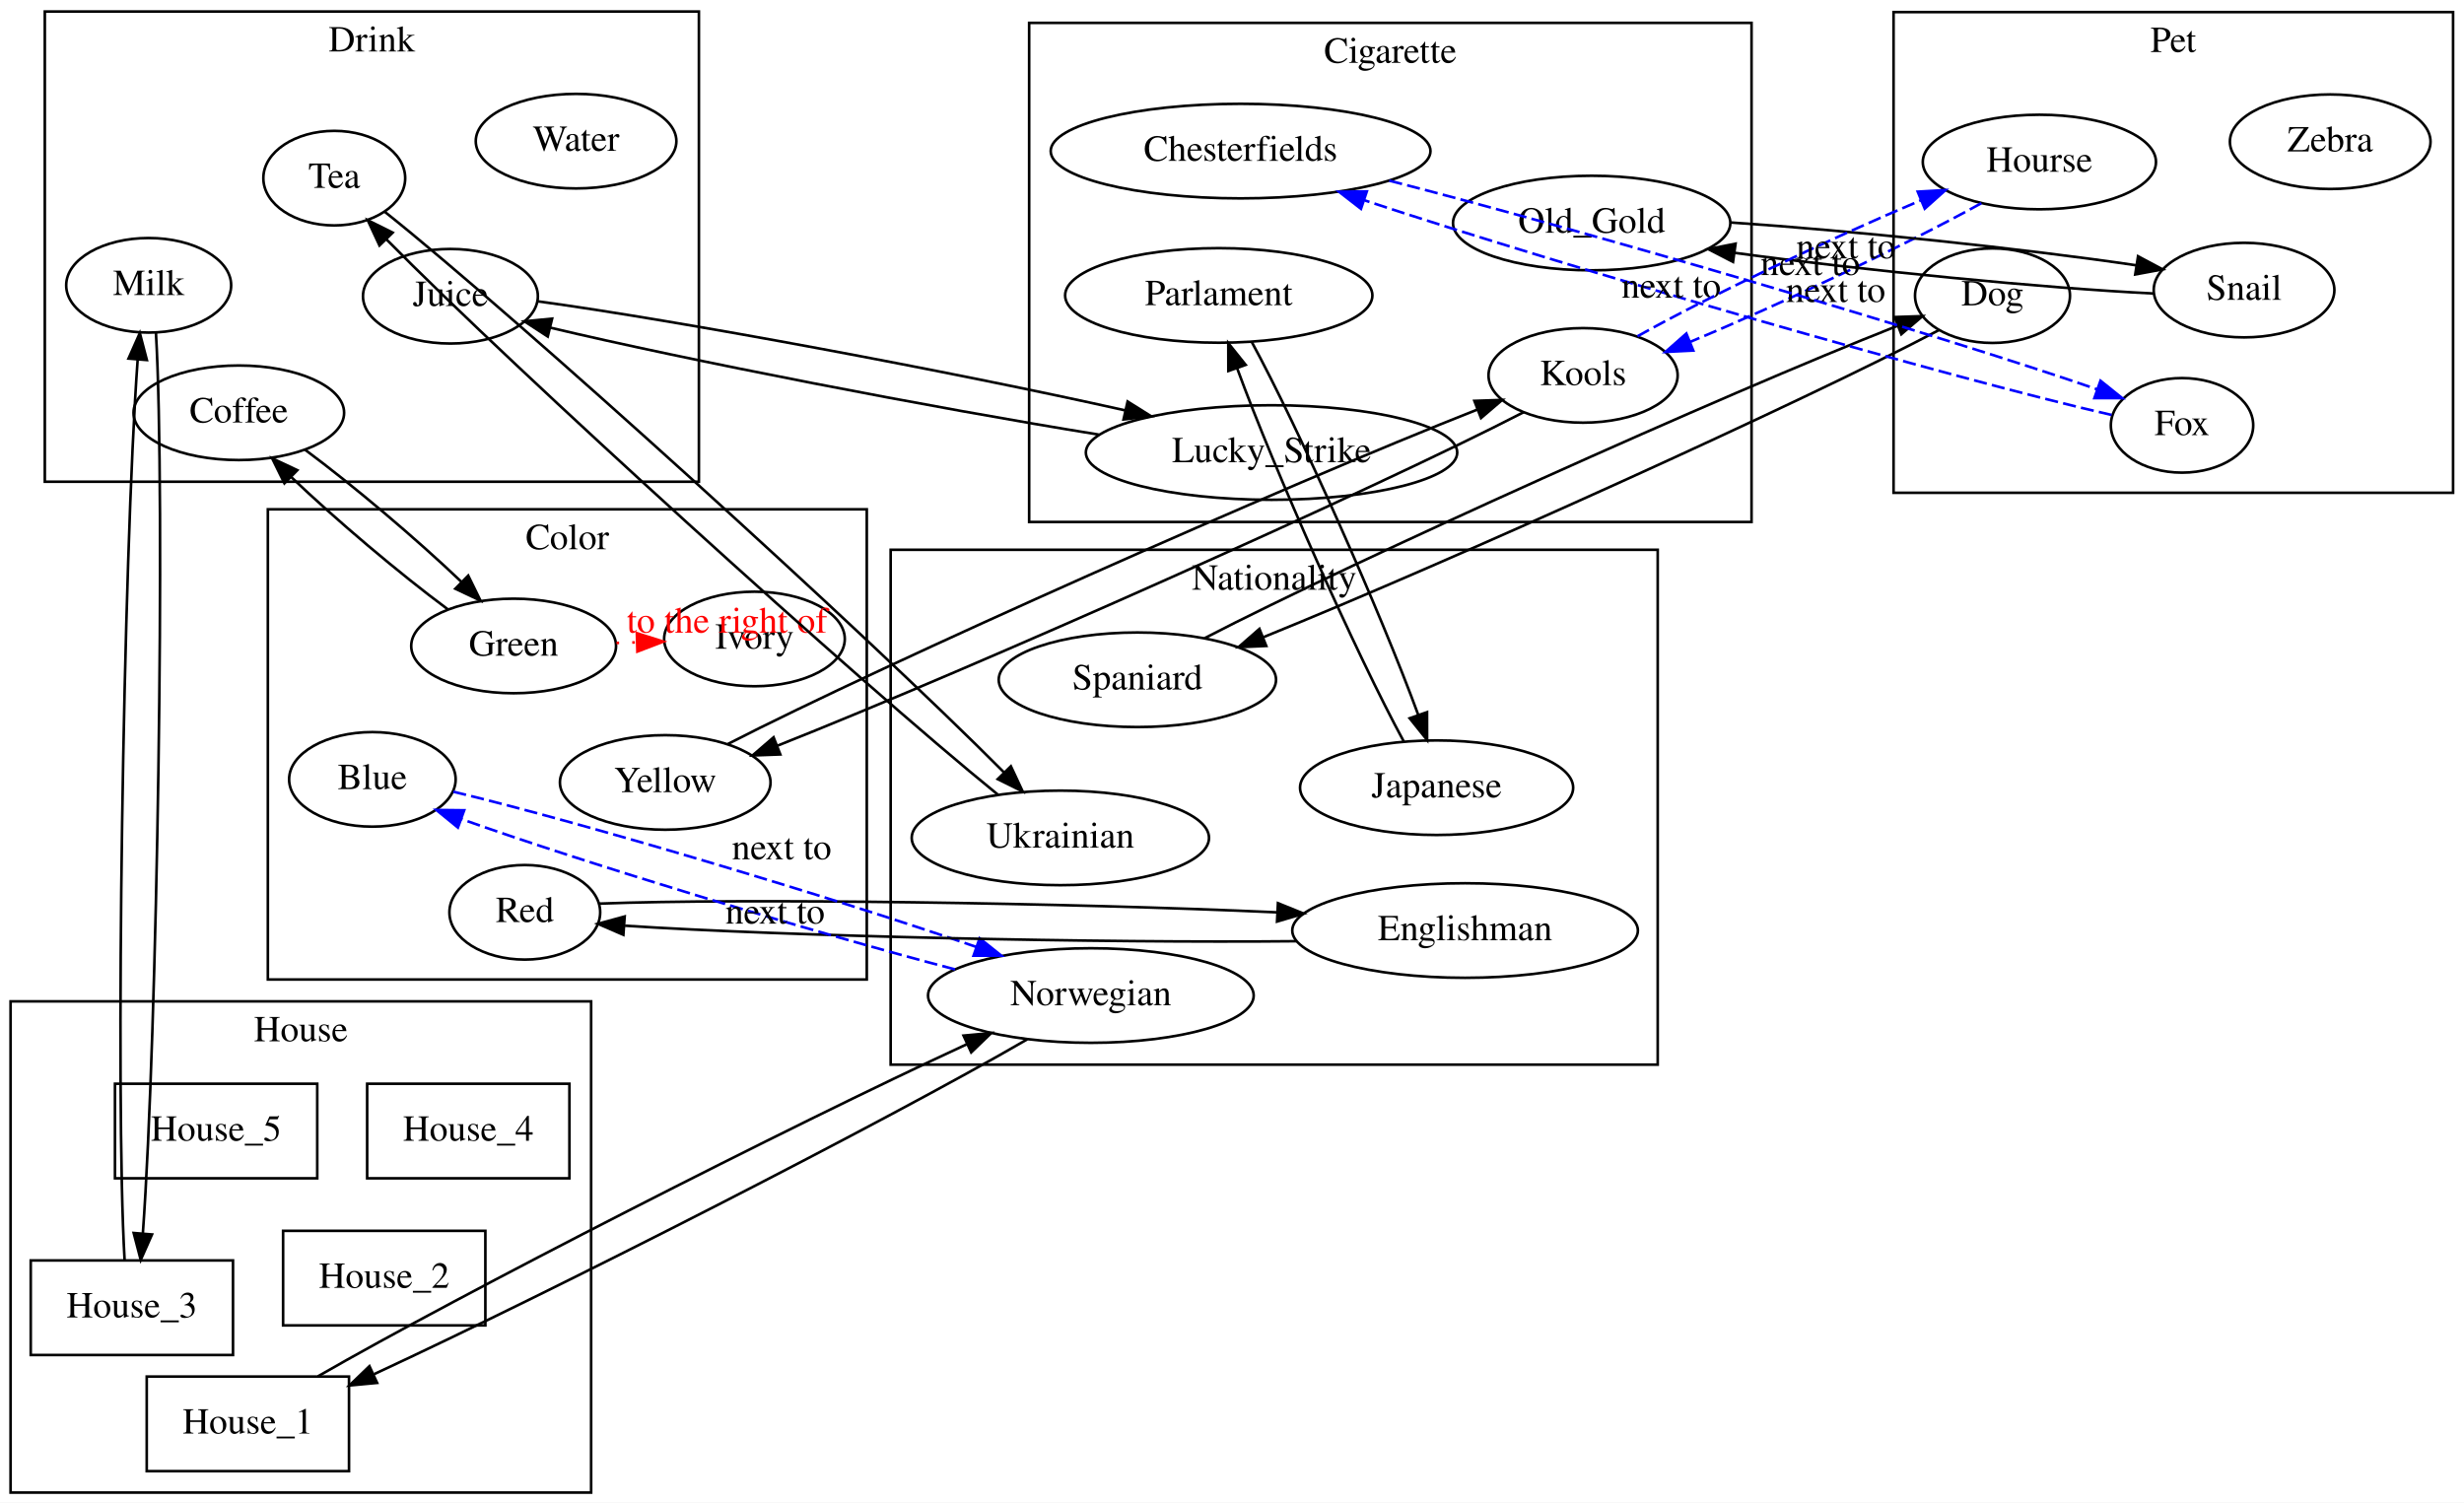
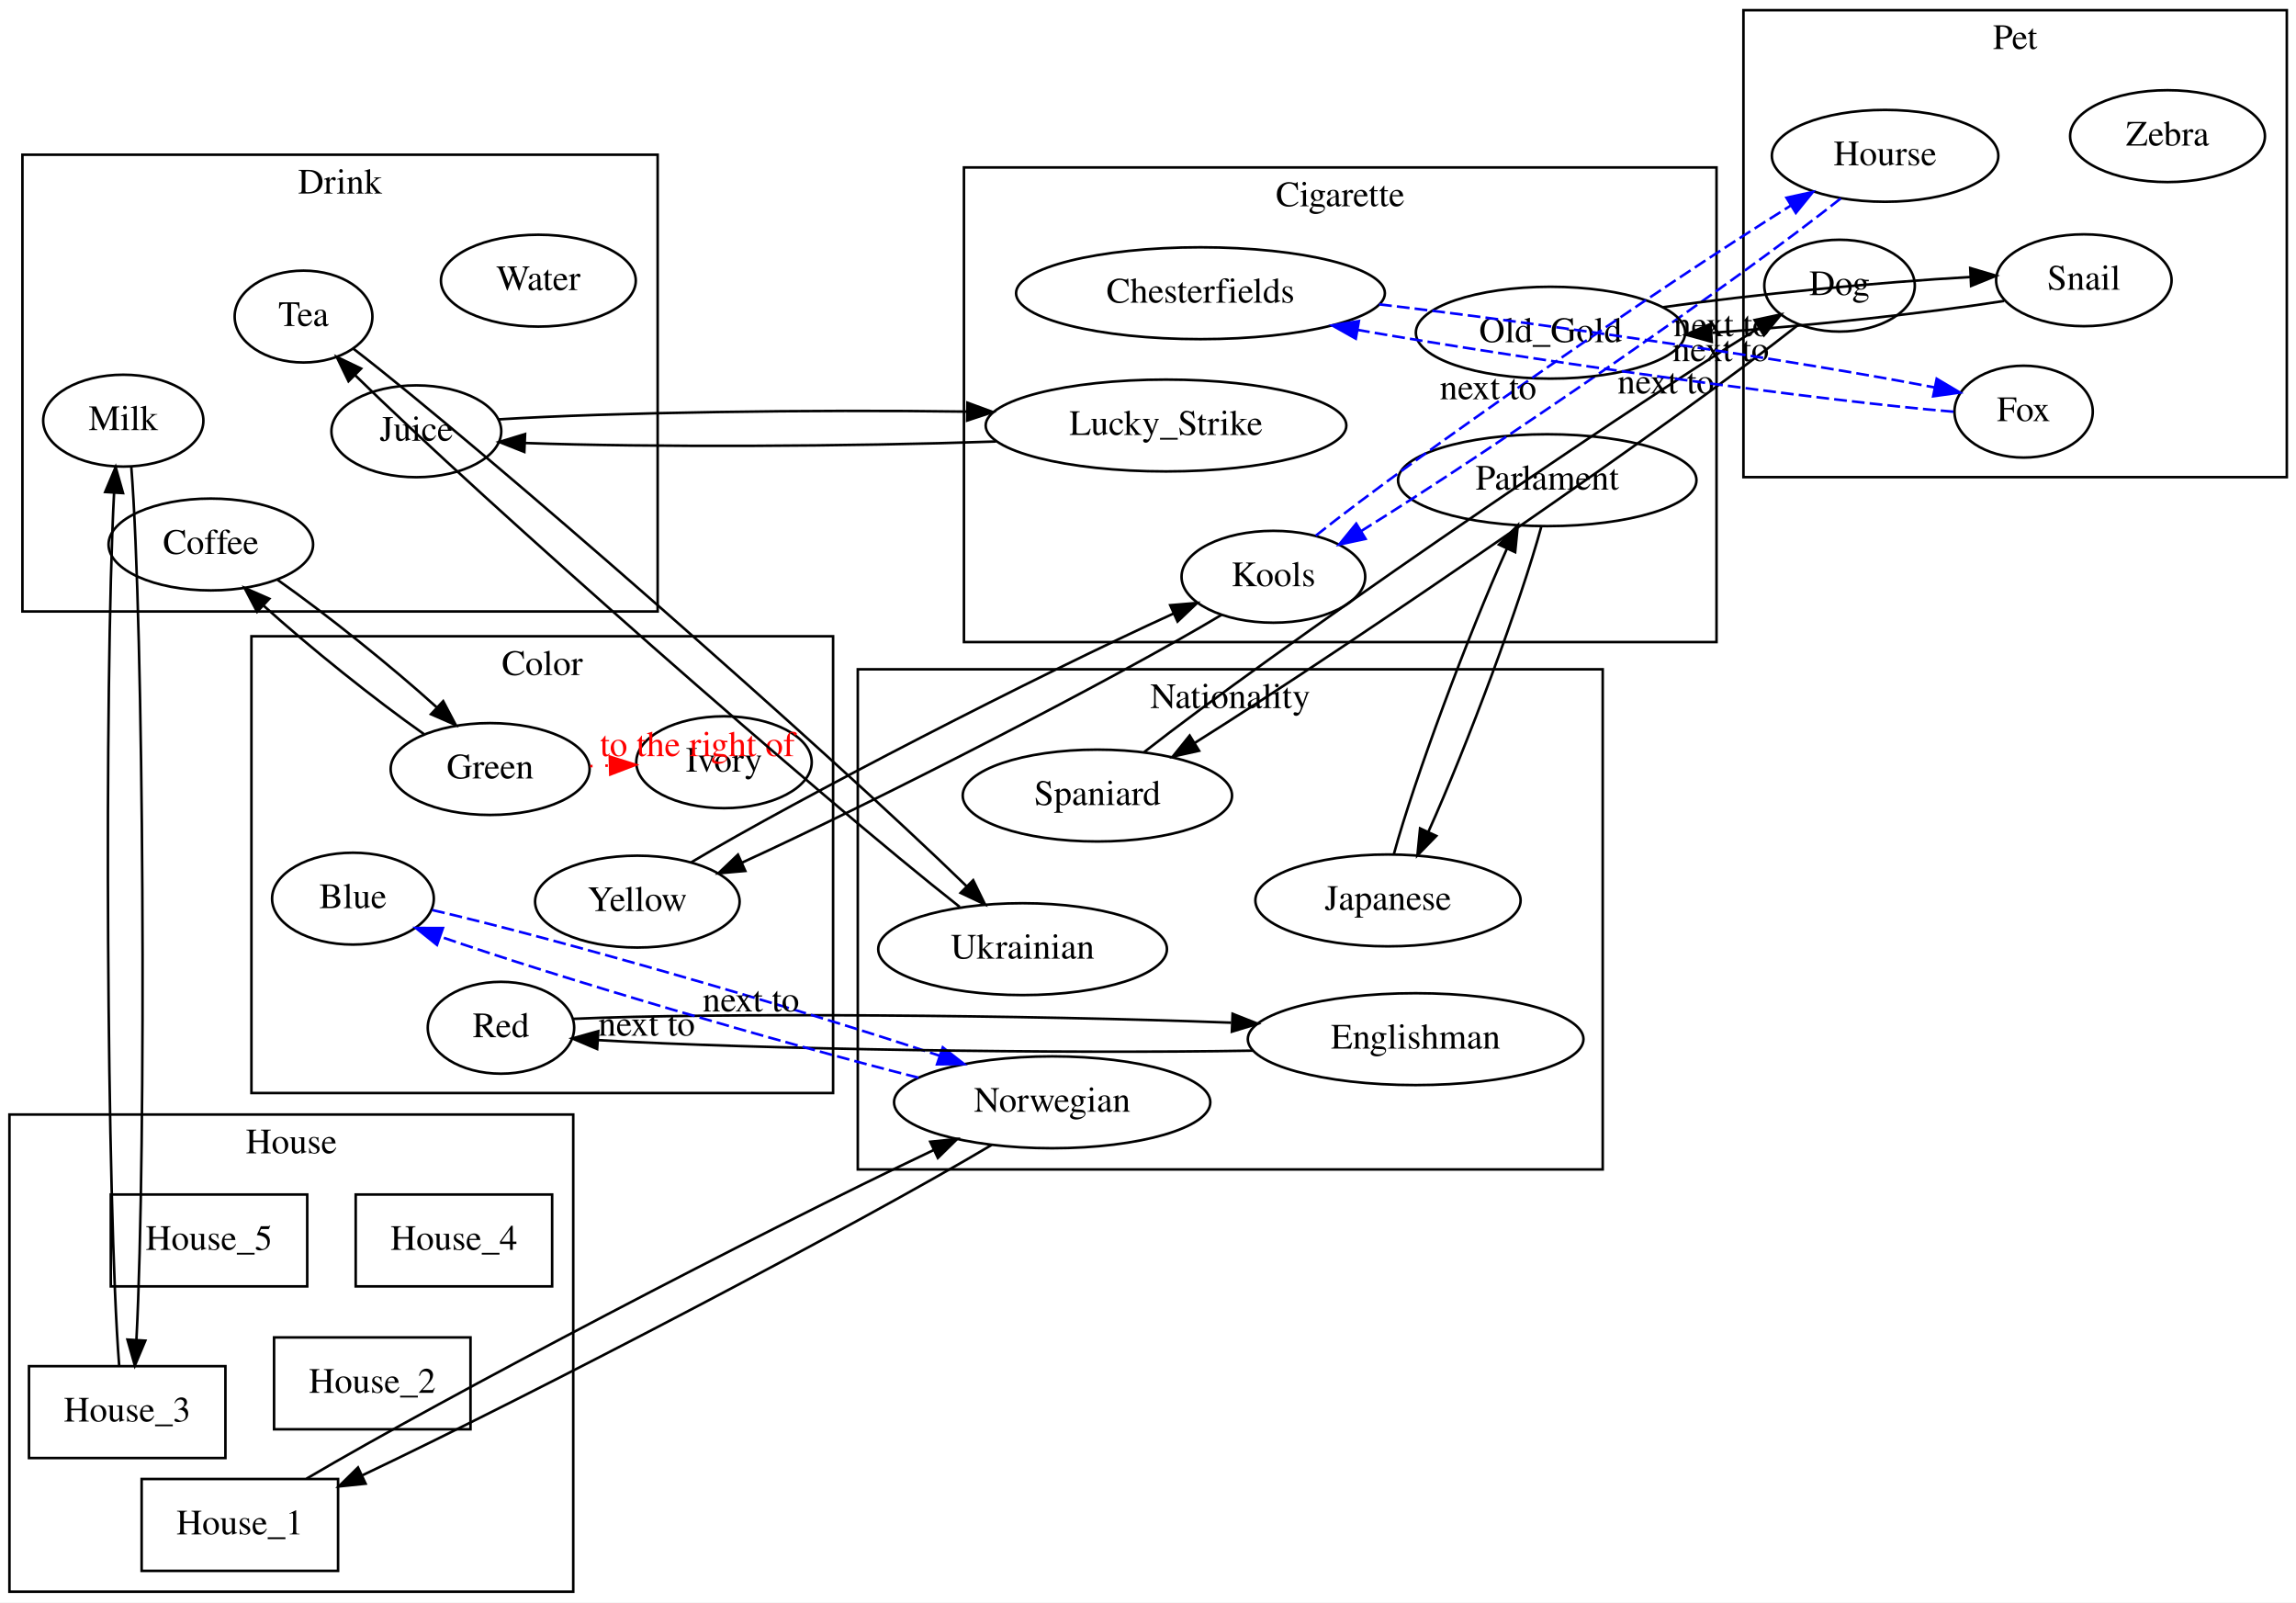
- <svg xmlns="http://www.w3.org/2000/svg" width="938pt" height="572pt" viewBox="0.00 0.00 938.00 572.00">
-   <g id="graph0" class="graph" transform="scale(1 1) rotate(0) translate(4 568)">
-     <polygon fill="white" stroke="transparent" points="-4,4 -4,-568 934,-568 934,4 -4,4" />
+ <svg xmlns="http://www.w3.org/2000/svg" width="900pt" height="628pt" viewBox="0.00 0.00 900.00 628.00">
+   <g id="graph0" class="graph" transform="scale(1 1) rotate(0) translate(4 624)">
+     <polygon fill="white" stroke="transparent" points="-4,4 -4,-624 896,-624 896,4 -4,4" />
    <g id="clust1" class="cluster">
-       <polygon fill="none" stroke="black" points="0.03,0.21 0.03,-186.79 221.03,-186.79 221.03,0.21 0.03,0.21" />
-       <text text-anchor="middle" x="110.53" y="-171.59" font-family="Times,serif" font-size="14.00">House</text>
+       <polygon fill="none" stroke="black" points="-0.3,-0.23 -0.3,-187.23 220.7,-187.23 220.7,-0.23 -0.3,-0.23" />
+       <text text-anchor="middle" x="110.2" y="-172.03" font-family="Times,serif" font-size="14.00">House</text>
    </g>
    <g id="clust2" class="cluster">
-       <polygon fill="none" stroke="black" points="97.97,-195.11 97.97,-374.11 325.97,-374.11 325.97,-195.11 97.97,-195.11" />
-       <text text-anchor="middle" x="211.97" y="-358.91" font-family="Times,serif" font-size="14.00">Color</text>
+       <polygon fill="none" stroke="black" points="94.56,-195.65 94.56,-374.65 322.56,-374.65 322.56,-195.65 94.56,-195.65" />
+       <text text-anchor="middle" x="208.56" y="-359.45" font-family="Times,serif" font-size="14.00">Color</text>
    </g>
    <g id="clust3" class="cluster">
-       <polygon fill="none" stroke="black" points="335.06,-162.7 335.06,-358.7 627.06,-358.7 627.06,-162.7 335.06,-162.7" />
-       <text text-anchor="middle" x="481.06" y="-343.5" font-family="Times,serif" font-size="14.00">Nationality</text>
+       <polygon fill="none" stroke="black" points="332.24,-165.71 332.24,-361.71 624.24,-361.71 624.24,-165.71 332.24,-165.71" />
+       <text text-anchor="middle" x="478.24" y="-346.51" font-family="Times,serif" font-size="14.00">Nationality</text>
    </g>
    <g id="clust4" class="cluster">
-       <polygon fill="none" stroke="black" points="716.84,-380.4 716.84,-563.4 929.84,-563.4 929.84,-380.4 716.84,-380.4" />
-       <text text-anchor="middle" x="823.34" y="-548.2" font-family="Times,serif" font-size="14.00">Pet</text>
+       <polygon fill="none" stroke="black" points="679.4,-437.01 679.4,-620.01 892.4,-620.01 892.4,-437.01 679.4,-437.01" />
+       <text text-anchor="middle" x="785.9" y="-604.81" font-family="Times,serif" font-size="14.00">Pet</text>
    </g>
    <g id="clust5" class="cluster">
-       <polygon fill="none" stroke="black" points="387.78,-369.29 387.78,-559.29 662.78,-559.29 662.78,-369.29 387.78,-369.29" />
-       <text text-anchor="middle" x="525.28" y="-544.09" font-family="Times,serif" font-size="14.00">Cigarette</text>
+       <polygon fill="none" stroke="black" points="373.85,-372.38 373.85,-558.38 668.85,-558.38 668.85,-372.38 373.85,-372.38" />
+       <text text-anchor="middle" x="521.35" y="-543.18" font-family="Times,serif" font-size="14.00">Cigarette</text>
    </g>
    <g id="clust6" class="cluster">
-       <polygon fill="none" stroke="black" points="13.06,-384.61 13.06,-563.61 262.06,-563.61 262.06,-384.61 13.06,-384.61" />
-       <text text-anchor="middle" x="137.56" y="-548.41" font-family="Times,serif" font-size="14.00">Drink</text>
+       <polygon fill="none" stroke="black" points="4.79,-384.37 4.79,-563.37 253.79,-563.37 253.79,-384.37 4.79,-384.37" />
+       <text text-anchor="middle" x="129.29" y="-548.17" font-family="Times,serif" font-size="14.00">Drink</text>
    </g>
    <g id="node1" class="node">
-       <polygon fill="none" stroke="black" points="128.86,-43.95 51.86,-43.95 51.86,-7.95 128.86,-7.95 128.86,-43.95" />
-       <text text-anchor="middle" x="90.36" y="-22.25" font-family="Times,serif" font-size="14.00">House_1</text>
+       <polygon fill="none" stroke="black" points="128.52,-44.39 51.52,-44.39 51.52,-8.39 128.52,-8.39 128.52,-44.39" />
+       <text text-anchor="middle" x="90.02" y="-22.69" font-family="Times,serif" font-size="14.00">House_1</text>
    </g>
    <g id="node15" class="node">
-       <ellipse fill="none" stroke="black" cx="411.27" cy="-189.01" rx="61.99" ry="18" />
-       <text text-anchor="middle" x="411.27" y="-185.31" font-family="Times,serif" font-size="14.00">Norwegian</text>
+       <ellipse fill="none" stroke="black" cx="408.44" cy="-192.02" rx="61.99" ry="18" />
+       <text text-anchor="middle" x="408.44" y="-188.32" font-family="Times,serif" font-size="14.00">Norwegian</text>
    </g>
    <g id="edge17" class="edge">
-       <path fill="none" stroke="black" d="M117.01,-44.03C171.4,-75.38 295.71,-138.85 364.08,-170.49" />
-       <polygon fill="black" stroke="black" points="362.8,-173.75 373.35,-174.73 365.72,-167.38 362.8,-173.75" />
+       <path fill="none" stroke="black" d="M116.14,-44.52C170.04,-76.32 294.11,-141.15 362,-173.32" />
+       <polygon fill="black" stroke="black" points="360.66,-176.56 371.2,-177.64 363.63,-170.22 360.66,-176.56" />
    </g>
    <g id="node2" class="node">
-       <polygon fill="none" stroke="black" points="180.77,-99.43 103.77,-99.43 103.77,-63.43 180.77,-63.43 180.77,-99.43" />
-       <text text-anchor="middle" x="142.27" y="-77.73" font-family="Times,serif" font-size="14.00">House_2</text>
+       <polygon fill="none" stroke="black" points="180.43,-99.88 103.43,-99.88 103.43,-63.88 180.43,-63.88 180.43,-99.88" />
+       <text text-anchor="middle" x="141.93" y="-78.18" font-family="Times,serif" font-size="14.00">House_2</text>
    </g>
    <g id="node3" class="node">
-       <polygon fill="none" stroke="black" points="84.7,-88.16 7.7,-88.16 7.7,-52.16 84.7,-52.16 84.7,-88.16" />
-       <text text-anchor="middle" x="46.2" y="-66.46" font-family="Times,serif" font-size="14.00">House_3</text>
+       <polygon fill="none" stroke="black" points="84.36,-88.61 7.36,-88.61 7.36,-52.61 84.36,-52.61 84.36,-88.61" />
+       <text text-anchor="middle" x="45.86" y="-66.91" font-family="Times,serif" font-size="14.00">House_3</text>
    </g>
    <g id="node27" class="node">
-       <ellipse fill="none" stroke="black" cx="52.6" cy="-459.39" rx="31.4" ry="18" />
-       <text text-anchor="middle" x="52.6" y="-455.69" font-family="Times,serif" font-size="14.00">Milk</text>
+       <ellipse fill="none" stroke="black" cx="44.33" cy="-459.15" rx="31.4" ry="18" />
+       <text text-anchor="middle" x="44.33" y="-455.45" font-family="Times,serif" font-size="14.00">Milk</text>
    </g>
    <g id="edge15" class="edge">
-       <path fill="none" stroke="black" d="M43.44,-88.21C39.77,-150.27 42.92,-355.31 48.4,-430.99" />
-       <polygon fill="black" stroke="black" points="44.93,-431.5 49.23,-441.19 51.91,-430.94 44.93,-431.5" />
+       <path fill="none" stroke="black" d="M42.72,-88.82C37.79,-151 36.77,-355.3 40.71,-430.79" />
+       <polygon fill="black" stroke="black" points="37.23,-431.19 41.33,-440.96 44.22,-430.76 37.23,-431.19" />
    </g>
    <g id="node4" class="node">
-       <polygon fill="none" stroke="black" points="212.77,-155.43 135.77,-155.43 135.77,-119.43 212.77,-119.43 212.77,-155.43" />
-       <text text-anchor="middle" x="174.27" y="-133.73" font-family="Times,serif" font-size="14.00">House_4</text>
+       <polygon fill="none" stroke="black" points="212.43,-155.88 135.43,-155.88 135.43,-119.88 212.43,-119.88 212.43,-155.88" />
+       <text text-anchor="middle" x="173.93" y="-134.18" font-family="Times,serif" font-size="14.00">House_4</text>
    </g>
    <g id="node5" class="node">
-       <polygon fill="none" stroke="black" points="116.77,-155.43 39.77,-155.43 39.77,-119.43 116.77,-119.43 116.77,-155.43" />
-       <text text-anchor="middle" x="78.27" y="-133.73" font-family="Times,serif" font-size="14.00">House_5</text>
+       <polygon fill="none" stroke="black" points="116.43,-155.88 39.43,-155.88 39.43,-119.88 116.43,-119.88 116.43,-155.88" />
+       <text text-anchor="middle" x="77.93" y="-134.18" font-family="Times,serif" font-size="14.00">House_5</text>
    </g>
    <g id="node6" class="node">
-       <ellipse fill="none" stroke="black" cx="283.21" cy="-324.75" rx="34.39" ry="18" />
-       <text text-anchor="middle" x="283.21" y="-321.05" font-family="Times,serif" font-size="14.00">Ivory</text>
+       <ellipse fill="none" stroke="black" cx="279.8" cy="-325.29" rx="34.39" ry="18" />
+       <text text-anchor="middle" x="279.8" y="-321.59" font-family="Times,serif" font-size="14.00">Ivory</text>
    </g>
    <g id="node7" class="node">
-       <ellipse fill="none" stroke="black" cx="249.24" cy="-270.13" rx="40.09" ry="18" />
-       <text text-anchor="middle" x="249.24" y="-266.43" font-family="Times,serif" font-size="14.00">Yellow</text>
+       <ellipse fill="none" stroke="black" cx="245.83" cy="-270.67" rx="40.09" ry="18" />
+       <text text-anchor="middle" x="245.83" y="-266.97" font-family="Times,serif" font-size="14.00">Yellow</text>
    </g>
    <g id="node24" class="node">
-       <ellipse fill="none" stroke="black" cx="598.65" cy="-425.09" rx="36" ry="18" />
-       <text text-anchor="middle" x="598.65" y="-421.39" font-family="Times,serif" font-size="14.00">Kools</text>
+       <ellipse fill="none" stroke="black" cx="495.15" cy="-397.97" rx="36" ry="18" />
+       <text text-anchor="middle" x="495.15" y="-394.27" font-family="Times,serif" font-size="14.00">Kools</text>
    </g>
    <g id="edge13" class="edge">
-       <path fill="none" stroke="black" d="M273.14,-284.8C332.18,-315.13 485.25,-383.27 558.49,-412.11" />
-       <polygon fill="black" stroke="black" points="557.27,-415.39 567.86,-415.75 559.8,-408.86 557.27,-415.39" />
+       <path fill="none" stroke="black" d="M266.97,-286.08C308.84,-311.06 402.73,-359.32 456.12,-383.61" />
+       <polygon fill="black" stroke="black" points="454.72,-386.82 465.28,-387.71 457.59,-380.43 454.72,-386.82" />
    </g>
    <g id="node8" class="node">
-       <ellipse fill="none" stroke="black" cx="195.78" cy="-220.69" rx="28.7" ry="18" />
-       <text text-anchor="middle" x="195.78" y="-216.99" font-family="Times,serif" font-size="14.00">Red</text>
+       <ellipse fill="none" stroke="black" cx="192.37" cy="-221.23" rx="28.7" ry="18" />
+       <text text-anchor="middle" x="192.37" y="-217.53" font-family="Times,serif" font-size="14.00">Red</text>
    </g>
    <g id="node11" class="node">
-       <ellipse fill="none" stroke="black" cx="553.73" cy="-213.76" rx="65.79" ry="18" />
-       <text text-anchor="middle" x="553.73" y="-210.06" font-family="Times,serif" font-size="14.00">Englishman</text>
+       <ellipse fill="none" stroke="black" cx="550.91" cy="-216.77" rx="65.79" ry="18" />
+       <text text-anchor="middle" x="550.91" y="-213.07" font-family="Times,serif" font-size="14.00">Englishman</text>
    </g>
    <g id="edge2" class="edge">
-       <path fill="none" stroke="black" d="M223.94,-223.99C279.05,-226.12 402.67,-224.29 481.91,-220.69" />
-       <polygon fill="black" stroke="black" points="482.49,-224.17 492.31,-220.19 482.15,-217.17 482.49,-224.17" />
+       <path fill="none" stroke="black" d="M220.55,-224.72C275.65,-227.22 399.19,-226.26 478.59,-223.22" />
+       <polygon fill="black" stroke="black" points="479.16,-226.7 489.01,-222.8 478.88,-219.7 479.16,-226.7" />
    </g>
    <g id="node9" class="node">
-       <ellipse fill="none" stroke="black" cx="191.53" cy="-322.09" rx="38.99" ry="18" />
-       <text text-anchor="middle" x="191.53" y="-318.39" font-family="Times,serif" font-size="14.00">Green</text>
+       <ellipse fill="none" stroke="black" cx="188.12" cy="-322.63" rx="38.99" ry="18" />
+       <text text-anchor="middle" x="188.12" y="-318.93" font-family="Times,serif" font-size="14.00">Green</text>
    </g>
    <g id="edge9" class="edge">
-       <path fill="none" stroke="red" stroke-dasharray="1,5" d="M230.68,-323.23C233.27,-323.3 235.9,-323.38 238.52,-323.46" />
-       <polygon fill="red" stroke="red" points="238.44,-326.95 248.54,-323.75 238.64,-319.96 238.44,-326.95" />
-       <text text-anchor="start" x="234.6" y="-327.14" font-family="Times,serif" font-size="14.00" fill="red">to the right of</text>
+       <path fill="none" stroke="red" stroke-dasharray="1,5" d="M227.27,-323.76C229.86,-323.84 232.49,-323.92 235.11,-323.99" />
+       <polygon fill="red" stroke="red" points="235.03,-327.49 245.13,-324.28 235.23,-320.49 235.03,-327.49" />
+       <text text-anchor="start" x="231.19" y="-327.68" font-family="Times,serif" font-size="14.00" fill="red">to the right of</text>
    </g>
    <g id="node26" class="node">
-       <ellipse fill="none" stroke="black" cx="86.91" cy="-410.86" rx="40.09" ry="18" />
-       <text text-anchor="middle" x="86.91" y="-407.16" font-family="Times,serif" font-size="14.00">Coffee</text>
+       <ellipse fill="none" stroke="black" cx="78.64" cy="-410.62" rx="40.09" ry="18" />
+       <text text-anchor="middle" x="78.64" y="-406.92" font-family="Times,serif" font-size="14.00">Coffee</text>
    </g>
    <g id="edge6" class="edge">
-       <path fill="none" stroke="black" d="M166.5,-336.02C148.21,-349.56 123.82,-370.18 106.84,-386.41" />
-       <polygon fill="black" stroke="black" points="104.28,-384.01 99.6,-393.52 109.19,-389 104.28,-384.01" />
+       <path fill="none" stroke="black" d="M162.21,-336.3C143.03,-349.77 117.32,-370.37 99.46,-386.53" />
+       <polygon fill="black" stroke="black" points="96.79,-384.23 91.86,-393.61 101.56,-389.36 96.79,-384.23" />
    </g>
    <g id="node10" class="node">
-       <ellipse fill="none" stroke="black" cx="137.76" cy="-271.3" rx="31.7" ry="18" />
-       <text text-anchor="middle" x="137.76" y="-267.6" font-family="Times,serif" font-size="14.00">Blue</text>
+       <ellipse fill="none" stroke="black" cx="134.35" cy="-271.83" rx="31.7" ry="18" />
+       <text text-anchor="middle" x="134.35" y="-268.13" font-family="Times,serif" font-size="14.00">Blue</text>
    </g>
    <g id="edge27" class="edge">
-       <path fill="none" stroke="blue" stroke-dasharray="5,2" d="M168.55,-266.61C217.2,-254.97 311.98,-226.73 367.62,-207.53" />
-       <polygon fill="blue" stroke="blue" points="368.92,-210.79 377.2,-204.18 366.61,-204.18 368.92,-210.79" />
-       <text text-anchor="middle" x="293.59" y="-240.87" font-family="Times,serif" font-size="14.00">next to</text>
+       <path fill="none" stroke="blue" stroke-dasharray="5,2" d="M165.43,-267.37C214.13,-256.15 308.57,-228.92 364.3,-210.27" />
+       <polygon fill="blue" stroke="blue" points="365.56,-213.54 373.9,-207.01 363.31,-206.91 365.56,-213.54" />
+       <text text-anchor="middle" x="290.37" y="-227.62" font-family="Times,serif" font-size="14.00">next to</text>
    </g>
    <g id="edge1" class="edge">
-       <path fill="none" stroke="black" d="M489.63,-209.69C415.23,-208.94 294.94,-211.58 233.92,-215.59" />
-       <polygon fill="black" stroke="black" points="233.31,-212.12 223.59,-216.32 233.81,-219.1 233.31,-212.12" />
+       <path fill="none" stroke="black" d="M487.15,-212.26C412.56,-210.98 291.48,-212.81 230.31,-216.4" />
+       <polygon fill="black" stroke="black" points="230.07,-212.91 220.32,-217.05 230.52,-219.9 230.07,-212.91" />
    </g>
    <g id="node12" class="node">
-       <ellipse fill="none" stroke="black" cx="428.98" cy="-309.22" rx="52.79" ry="18" />
-       <text text-anchor="middle" x="428.98" y="-305.52" font-family="Times,serif" font-size="14.00">Spaniard</text>
+       <ellipse fill="none" stroke="black" cx="426.16" cy="-312.23" rx="52.79" ry="18" />
+       <text text-anchor="middle" x="426.16" y="-308.53" font-family="Times,serif" font-size="14.00">Spaniard</text>
    </g>
    <g id="node16" class="node">
-       <ellipse fill="none" stroke="black" cx="754.51" cy="-455.44" rx="29.5" ry="18" />
-       <text text-anchor="middle" x="754.51" y="-451.74" font-family="Times,serif" font-size="14.00">Dog</text>
+       <ellipse fill="none" stroke="black" cx="717.08" cy="-512.05" rx="29.5" ry="18" />
+       <text text-anchor="middle" x="717.08" y="-508.35" font-family="Times,serif" font-size="14.00">Dog</text>
    </g>
    <g id="edge3" class="edge">
-       <path fill="none" stroke="black" d="M454.56,-325.04C512.1,-354.82 651.75,-417.7 718.22,-443.91" />
-       <polygon fill="black" stroke="black" points="717.27,-447.3 727.86,-447.65 719.8,-440.77 717.27,-447.3" />
+       <path fill="none" stroke="black" d="M444.54,-329.31C493.02,-367.33 624.45,-457.84 685.36,-495.43" />
+       <polygon fill="black" stroke="black" points="683.8,-498.58 694.16,-500.79 687.44,-492.6 683.8,-498.58" />
    </g>
    <g id="node13" class="node">
-       <ellipse fill="none" stroke="black" cx="399.66" cy="-249.02" rx="56.59" ry="18" />
-       <text text-anchor="middle" x="399.66" y="-245.32" font-family="Times,serif" font-size="14.00">Ukrainian</text>
+       <ellipse fill="none" stroke="black" cx="396.84" cy="-252.04" rx="56.59" ry="18" />
+       <text text-anchor="middle" x="396.84" y="-248.34" font-family="Times,serif" font-size="14.00">Ukrainian</text>
    </g>
    <g id="node28" class="node">
-       <ellipse fill="none" stroke="black" cx="123.25" cy="-500.18" rx="27" ry="18" />
-       <text text-anchor="middle" x="123.25" y="-496.48" font-family="Times,serif" font-size="14.00">Tea</text>
+       <ellipse fill="none" stroke="black" cx="114.98" cy="-499.94" rx="27" ry="18" />
+       <text text-anchor="middle" x="114.98" y="-496.24" font-family="Times,serif" font-size="14.00">Tea</text>
    </g>
    <g id="edge7" class="edge">
-       <path fill="none" stroke="black" d="M375.87,-265.49C322.15,-309.05 192.65,-426.68 142.99,-476.98" />
-       <polygon fill="black" stroke="black" points="140.46,-474.56 135.99,-484.17 145.48,-479.44 140.46,-474.56" />
+       <path fill="none" stroke="black" d="M372.18,-268.6C317.17,-311.84 185.62,-427.52 135.11,-477.05" />
+       <polygon fill="black" stroke="black" points="132.61,-474.6 127.99,-484.14 137.55,-479.56 132.61,-474.6" />
    </g>
    <g id="node14" class="node">
-       <ellipse fill="none" stroke="black" cx="542.89" cy="-268.13" rx="51.99" ry="18" />
-       <text text-anchor="middle" x="542.89" y="-264.43" font-family="Times,serif" font-size="14.00">Japanese</text>
+       <ellipse fill="none" stroke="black" cx="540.07" cy="-271.14" rx="51.99" ry="18" />
+       <text text-anchor="middle" x="540.07" y="-267.44" font-family="Times,serif" font-size="14.00">Japanese</text>
    </g>
    <g id="node25" class="node">
-       <ellipse fill="none" stroke="black" cx="459.96" cy="-455.53" rx="58.49" ry="18" />
-       <text text-anchor="middle" x="459.96" y="-451.83" font-family="Times,serif" font-size="14.00">Parlament</text>
+       <ellipse fill="none" stroke="black" cx="602.5" cy="-435.82" rx="58.49" ry="18" />
+       <text text-anchor="middle" x="602.5" y="-432.12" font-family="Times,serif" font-size="14.00">Parlament</text>
    </g>
    <g id="edge24" class="edge">
-       <path fill="none" stroke="black" d="M530.39,-285.74C512.54,-318.47 481.23,-388.8 466.92,-427.91" />
-       <polygon fill="black" stroke="black" points="463.61,-426.78 463.59,-437.37 470.21,-429.1 463.61,-426.78" />
+       <path fill="none" stroke="black" d="M542.4,-289.35C550.28,-318.38 571.46,-375.18 586.66,-408.9" />
+       <polygon fill="black" stroke="black" points="583.57,-410.57 590.96,-418.16 589.92,-407.62 583.57,-410.57" />
    </g>
    <g id="edge16" class="edge">
-       <path fill="none" stroke="black" d="M387.04,-172.33C334.23,-141.64 208.04,-77.15 138.44,-44.89" />
-       <polygon fill="black" stroke="black" points="139.56,-41.55 129.01,-40.56 136.64,-47.91 139.56,-41.55" />
+       <path fill="none" stroke="black" d="M384.71,-175.31C332.6,-144.32 207.45,-78.83 138.16,-45.9" />
+       <polygon fill="black" stroke="black" points="139.31,-42.57 128.77,-41.47 136.33,-48.9 139.31,-42.57" />
    </g>
    <g id="edge26" class="edge">
-       <path fill="none" stroke="blue" stroke-dasharray="5,2" d="M359.55,-198.97C304.4,-213.42 218.65,-239.45 171.56,-256.22" />
-       <polygon fill="blue" stroke="blue" points="170.32,-252.95 162.12,-259.65 172.71,-259.53 170.32,-252.95" />
-       <text text-anchor="middle" x="291.06" y="-216.39" font-family="Times,serif" font-size="14.00">next to</text>
+       <path fill="none" stroke="blue" stroke-dasharray="5,2" d="M356.02,-201.67C300.82,-215.64 215.54,-240.71 168.46,-256.99" />
+       <polygon fill="blue" stroke="blue" points="167.29,-253.7 159.02,-260.33 169.62,-260.3 167.29,-253.7" />
+       <text text-anchor="middle" x="249.49" y="-218.13" font-family="Times,serif" font-size="14.00">next to</text>
    </g>
    <g id="edge4" class="edge">
-       <path fill="none" stroke="black" d="M734.12,-442.34C683.12,-415.35 549.11,-354.69 476.81,-325.37" />
-       <polygon fill="black" stroke="black" points="478.05,-322.09 467.46,-321.62 475.44,-328.59 478.05,-322.09" />
+       <path fill="none" stroke="black" d="M700.85,-496.67C655.8,-460.95 528.61,-373.14 464.32,-332.85" />
+       <polygon fill="black" stroke="black" points="466.02,-329.79 455.68,-327.49 462.33,-335.74 466.02,-329.79" />
    </g>
    <g id="node17" class="node">
-       <ellipse fill="none" stroke="black" cx="772.36" cy="-506.32" rx="44.39" ry="18" />
-       <text text-anchor="middle" x="772.36" y="-502.62" font-family="Times,serif" font-size="14.00">Hourse</text>
+       <ellipse fill="none" stroke="black" cx="734.93" cy="-562.93" rx="44.39" ry="18" />
+       <text text-anchor="middle" x="734.93" y="-559.23" font-family="Times,serif" font-size="14.00">Hourse</text>
    </g>
    <g id="edge21" class="edge">
-       <path fill="none" stroke="blue" stroke-dasharray="5,2" d="M750.26,-490.64C722.39,-475.17 674.02,-452.23 639.39,-437.84" />
-       <polygon fill="blue" stroke="blue" points="640.6,-434.55 630.01,-434.02 637.96,-441.03 640.6,-434.55" />
-       <text text-anchor="middle" x="694.82" y="-453.04" font-family="Times,serif" font-size="14.00">next to</text>
+       <path fill="none" stroke="blue" stroke-dasharray="5,2" d="M717.52,-546.21C678.05,-514.82 581.43,-448.02 529.47,-415.82" />
+       <polygon fill="blue" stroke="blue" points="531.28,-412.82 520.92,-410.59 527.62,-418.8 531.28,-412.82" />
+       <text text-anchor="middle" x="649" y="-469.81" font-family="Times,serif" font-size="14.00">next to</text>
    </g>
    <g id="node18" class="node">
-       <ellipse fill="none" stroke="black" cx="850.27" cy="-457.56" rx="34.39" ry="18" />
-       <text text-anchor="middle" x="850.27" y="-453.86" font-family="Times,serif" font-size="14.00">Snail</text>
+       <ellipse fill="none" stroke="black" cx="812.84" cy="-514.17" rx="34.39" ry="18" />
+       <text text-anchor="middle" x="812.84" y="-510.47" font-family="Times,serif" font-size="14.00">Snail</text>
    </g>
    <g id="node21" class="node">
-       <ellipse fill="none" stroke="black" cx="601.92" cy="-483.09" rx="52.79" ry="18" />
-       <text text-anchor="middle" x="601.92" y="-479.39" font-family="Times,serif" font-size="14.00">Old_Gold</text>
+       <ellipse fill="none" stroke="black" cx="603.78" cy="-493.62" rx="52.79" ry="18" />
+       <text text-anchor="middle" x="603.78" y="-489.92" font-family="Times,serif" font-size="14.00">Old_Gold</text>
    </g>
    <g id="edge11" class="edge">
-       <path fill="none" stroke="black" d="M815.77,-456.27C774.49,-458.27 704.88,-465.12 656.33,-471.75" />
-       <polygon fill="black" stroke="black" points="655.73,-468.3 646.31,-473.16 656.7,-475.23 655.73,-468.3" />
+       <path fill="none" stroke="black" d="M781.57,-506.06C751.47,-501.31 705.06,-496.33 667.2,-493.58" />
+       <polygon fill="black" stroke="black" points="666.99,-490.05 656.77,-492.86 666.51,-497.04 666.99,-490.05" />
    </g>
    <g id="node19" class="node">
-       <ellipse fill="none" stroke="black" cx="826.66" cy="-406.07" rx="27.1" ry="18" />
-       <text text-anchor="middle" x="826.66" y="-402.37" font-family="Times,serif" font-size="14.00">Fox</text>
+       <ellipse fill="none" stroke="black" cx="789.23" cy="-462.68" rx="27.1" ry="18" />
+       <text text-anchor="middle" x="789.23" y="-458.98" font-family="Times,serif" font-size="14.00">Fox</text>
    </g>
    <g id="node22" class="node">
-       <ellipse fill="none" stroke="black" cx="468.27" cy="-510.48" rx="72.29" ry="18" />
-       <text text-anchor="middle" x="468.27" y="-506.78" font-family="Times,serif" font-size="14.00">Chesterfields</text>
+       <ellipse fill="none" stroke="black" cx="466.57" cy="-509.09" rx="72.29" ry="18" />
+       <text text-anchor="middle" x="466.57" y="-505.39" font-family="Times,serif" font-size="14.00">Chesterfields</text>
    </g>
    <g id="edge19" class="edge">
-       <path fill="none" stroke="blue" stroke-dasharray="5,2" d="M799.85,-410.03C739.38,-423.83 591.79,-466.45 515.55,-491.71" />
-       <polygon fill="blue" stroke="blue" points="514.1,-488.5 505.73,-495 516.33,-495.14 514.1,-488.5" />
-       <text text-anchor="middle" x="632.2" y="-454.67" font-family="Times,serif" font-size="14.00">next to</text>
+       <path fill="none" stroke="blue" stroke-dasharray="5,2" d="M761.71,-462.65C710.31,-466.88 598.56,-482.44 528.27,-494.69" />
+       <polygon fill="blue" stroke="blue" points="527.45,-491.28 518.21,-496.47 528.67,-498.18 527.45,-491.28" />
+       <text text-anchor="middle" x="670.49" y="-482.47" font-family="Times,serif" font-size="14.00">next to</text>
    </g>
    <g id="node20" class="node">
-       <ellipse fill="none" stroke="black" cx="883.07" cy="-514.05" rx="38.19" ry="18" />
-       <text text-anchor="middle" x="883.07" y="-510.35" font-family="Times,serif" font-size="14.00">Zebra</text>
+       <ellipse fill="none" stroke="black" cx="845.64" cy="-570.65" rx="38.19" ry="18" />
+       <text text-anchor="middle" x="845.64" y="-566.95" font-family="Times,serif" font-size="14.00">Zebra</text>
    </g>
    <g id="edge10" class="edge">
-       <path fill="none" stroke="black" d="M654.86,-483.3C701.04,-480.2 767.09,-473.26 809.32,-466.99" />
-       <polygon fill="black" stroke="black" points="809.91,-470.44 819.26,-465.45 808.84,-463.52 809.91,-470.44" />
+       <path fill="none" stroke="black" d="M647.82,-503.62C683.25,-508.59 732.83,-513.46 768.38,-515.44" />
+       <polygon fill="black" stroke="black" points="768.31,-518.94 778.47,-515.94 768.65,-511.95 768.31,-518.94" />
    </g>
    <g id="edge18" class="edge">
-       <path fill="none" stroke="blue" stroke-dasharray="5,2" d="M524.89,-499.23C600.93,-479.74 733.51,-440.8 794.41,-419.77" />
-       <polygon fill="blue" stroke="blue" points="795.62,-423.06 803.89,-416.43 793.3,-416.45 795.62,-423.06" />
-       <text text-anchor="middle" x="685.15" y="-463.3" font-family="Times,serif" font-size="14.00">next to</text>
+       <path fill="none" stroke="blue" stroke-dasharray="5,2" d="M536.6,-504.73C603.72,-496.89 702.28,-482.29 754.23,-472.18" />
+       <polygon fill="blue" stroke="blue" points="755.16,-475.57 764.27,-470.16 753.78,-468.7 755.16,-475.57" />
+       <text text-anchor="middle" x="670.91" y="-492.26" font-family="Times,serif" font-size="14.00">next to</text>
    </g>
    <g id="node23" class="node">
-       <ellipse fill="none" stroke="black" cx="480.05" cy="-395.73" rx="70.69" ry="18" />
-       <text text-anchor="middle" x="480.05" y="-392.03" font-family="Times,serif" font-size="14.00">Lucky_Strike</text>
+       <ellipse fill="none" stroke="black" cx="453.06" cy="-457.25" rx="70.69" ry="18" />
+       <text text-anchor="middle" x="453.06" y="-453.55" font-family="Times,serif" font-size="14.00">Lucky_Strike</text>
    </g>
    <g id="node29" class="node">
-       <ellipse fill="none" stroke="black" cx="167.47" cy="-455.22" rx="33.29" ry="18" />
-       <text text-anchor="middle" x="167.47" y="-451.52" font-family="Times,serif" font-size="14.00">Juice</text>
+       <ellipse fill="none" stroke="black" cx="159.2" cy="-454.98" rx="33.29" ry="18" />
+       <text text-anchor="middle" x="159.2" y="-451.28" font-family="Times,serif" font-size="14.00">Juice</text>
    </g>
    <g id="edge22" class="edge">
-       <path fill="none" stroke="black" d="M414.24,-402.56C350.86,-412.78 257.22,-430.92 205.42,-443.28" />
-       <polygon fill="black" stroke="black" points="204.52,-439.89 195.64,-445.67 206.18,-446.69 204.52,-439.89" />
+       <path fill="none" stroke="black" d="M386.42,-450.98C329.8,-448.98 250.21,-448.65 201.81,-450.39" />
+       <polygon fill="black" stroke="black" points="201.53,-446.9 191.68,-450.8 201.82,-453.89 201.53,-446.9" />
    </g>
    <g id="edge12" class="edge">
-       <path fill="none" stroke="black" d="M576.11,-411.12C518.79,-381.5 366.86,-313.8 292.05,-284.16" />
-       <polygon fill="black" stroke="black" points="293.05,-280.79 282.46,-280.4 290.49,-287.31 293.05,-280.79" />
+       <path fill="none" stroke="black" d="M474.86,-383.07C433.95,-358.55 340.98,-310.7 286.89,-285.96" />
+       <polygon fill="black" stroke="black" points="288.14,-282.69 277.59,-281.76 285.27,-289.07 288.14,-282.69" />
    </g>
    <g id="edge20" class="edge">
-       <path fill="none" stroke="blue" stroke-dasharray="5,2" d="M619.36,-439.99C645.82,-454.82 692.31,-476.99 727.13,-491.69" />
-       <polygon fill="blue" stroke="blue" points="726.04,-495.03 736.62,-495.63 728.72,-488.56 726.04,-495.03" />
-       <text text-anchor="middle" x="698.74" y="-469.64" font-family="Times,serif" font-size="14.00">next to</text>
+       <path fill="none" stroke="blue" stroke-dasharray="5,2" d="M511.78,-414.08C550.09,-444.67 644.99,-510.38 697.89,-543.39" />
+       <polygon fill="blue" stroke="blue" points="696.28,-546.51 706.63,-548.78 699.95,-540.55 696.28,-546.51" />
+       <text text-anchor="middle" x="579.34" y="-467.54" font-family="Times,serif" font-size="14.00">next to</text>
    </g>
    <g id="edge25" class="edge">
-       <path fill="none" stroke="black" d="M472.46,-437.93C490.31,-405.19 521.62,-334.87 535.94,-295.75" />
-       <polygon fill="black" stroke="black" points="539.25,-296.89 539.27,-286.29 532.64,-294.56 539.25,-296.89" />
+       <path fill="none" stroke="black" d="M600.17,-417.61C592.3,-388.59 571.12,-331.79 555.92,-298.07" />
+       <polygon fill="black" stroke="black" points="559,-296.4 551.61,-288.81 552.65,-299.35 559,-296.4" />
    </g>
    <g id="edge5" class="edge">
-       <path fill="none" stroke="black" d="M112.21,-396.73C130.51,-383.16 154.8,-362.61 171.71,-346.44" />
-       <polygon fill="black" stroke="black" points="174.24,-348.87 178.91,-339.36 169.33,-343.88 174.24,-348.87" />
+       <path fill="none" stroke="black" d="M104.83,-396.75C123.9,-383.33 149.33,-362.96 167.09,-346.9" />
+       <polygon fill="black" stroke="black" points="169.72,-349.23 174.66,-339.86 164.95,-344.11 169.72,-349.23" />
    </g>
    <g id="edge14" class="edge">
-       <path fill="none" stroke="black" d="M55.36,-441.35C59.03,-379.28 55.88,-174.25 50.39,-98.56" />
-       <polygon fill="black" stroke="black" points="53.86,-98.05 49.57,-88.36 46.89,-98.61 53.86,-98.05" />
+       <path fill="none" stroke="black" d="M47.45,-441.2C52.39,-379.34 53.42,-174.67 49.48,-99.03" />
+       <polygon fill="black" stroke="black" points="52.96,-98.61 48.86,-88.84 45.97,-99.03 52.96,-98.61" />
    </g>
    <g id="edge8" class="edge">
-       <path fill="none" stroke="black" d="M142.44,-487.4C192.41,-447.67 325.79,-326.74 378.19,-273.97" />
-       <polygon fill="black" stroke="black" points="380.82,-276.29 385.32,-266.69 375.82,-271.39 380.82,-276.29" />
+       <path fill="none" stroke="black" d="M134.46,-487.39C185.31,-448.26 321.31,-328.91 374.84,-276.74" />
+       <polygon fill="black" stroke="black" points="377.47,-279.06 382.12,-269.55 372.55,-274.08 377.47,-279.06" />
    </g>
    <g id="edge23" class="edge">
-       <path fill="none" stroke="black" d="M200.55,-453.31C253.8,-446.09 359.1,-426.4 424.16,-411.81" />
-       <polygon fill="black" stroke="black" points="425.26,-415.15 434.24,-409.52 423.71,-408.33 425.26,-415.15" />
+       <path fill="none" stroke="black" d="M191.45,-459.65C235.27,-462.4 315,-463.56 374.97,-462.69" />
+       <polygon fill="black" stroke="black" points="375.22,-466.19 385.16,-462.52 375.11,-459.19 375.22,-466.19" />
    </g>
    <g id="node30" class="node">
-       <ellipse fill="none" stroke="black" cx="215.3" cy="-514.26" rx="38.19" ry="18" />
-       <text text-anchor="middle" x="215.3" y="-510.56" font-family="Times,serif" font-size="14.00">Water</text>
+       <ellipse fill="none" stroke="black" cx="207.03" cy="-514.01" rx="38.19" ry="18" />
+       <text text-anchor="middle" x="207.03" y="-510.31" font-family="Times,serif" font-size="14.00">Water</text>
    </g>
  </g>
</svg>
